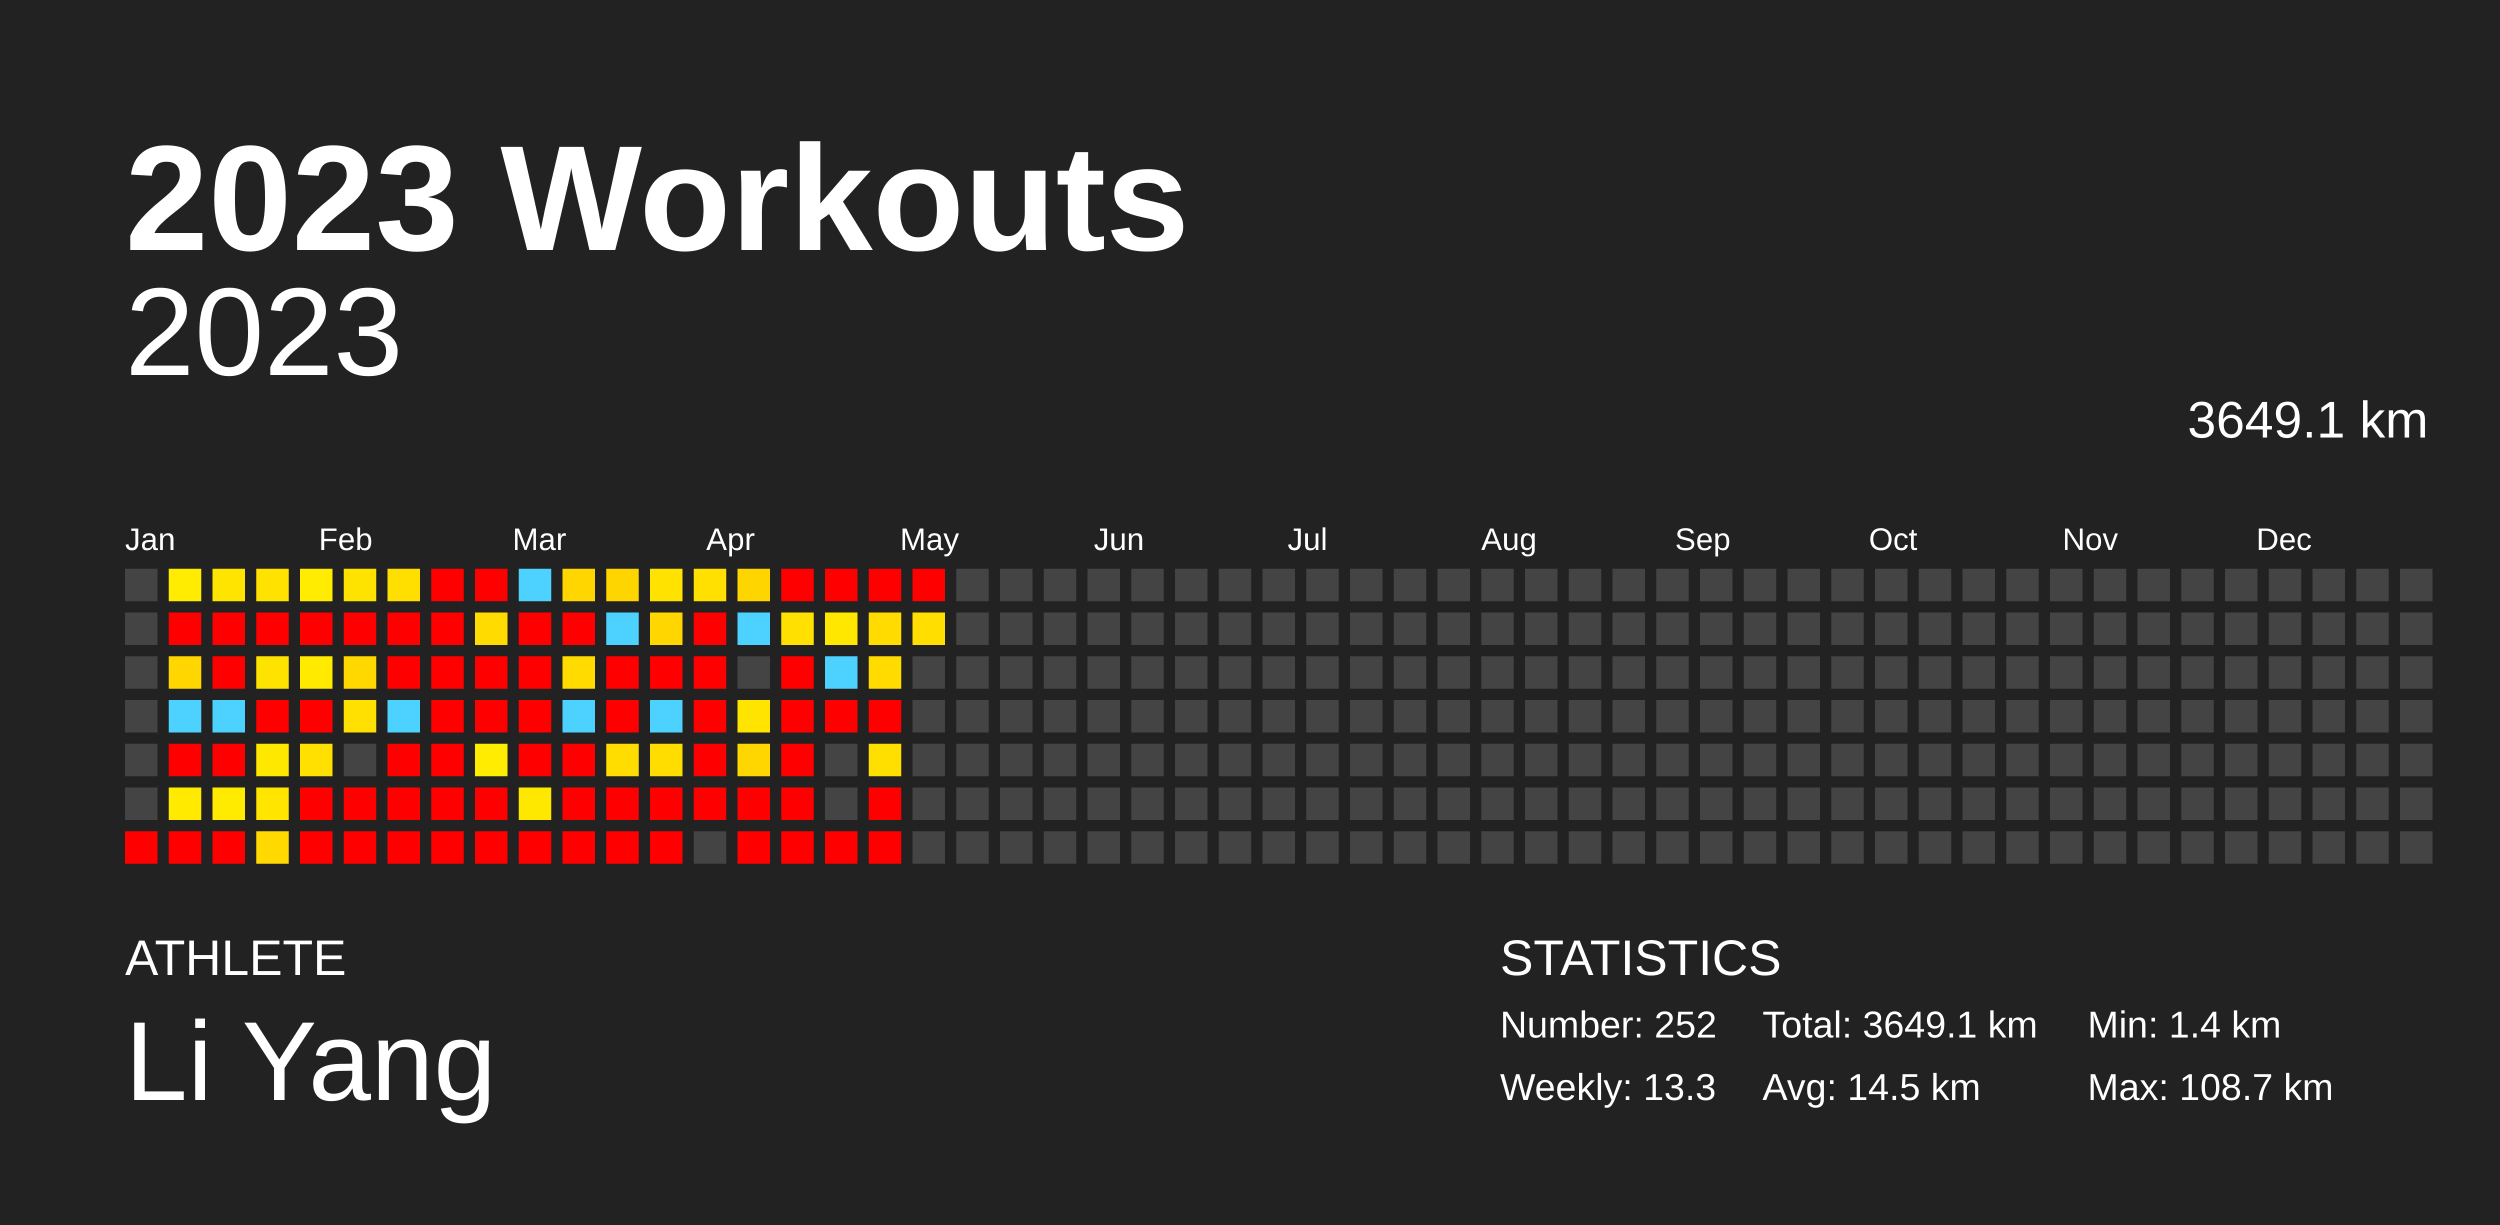
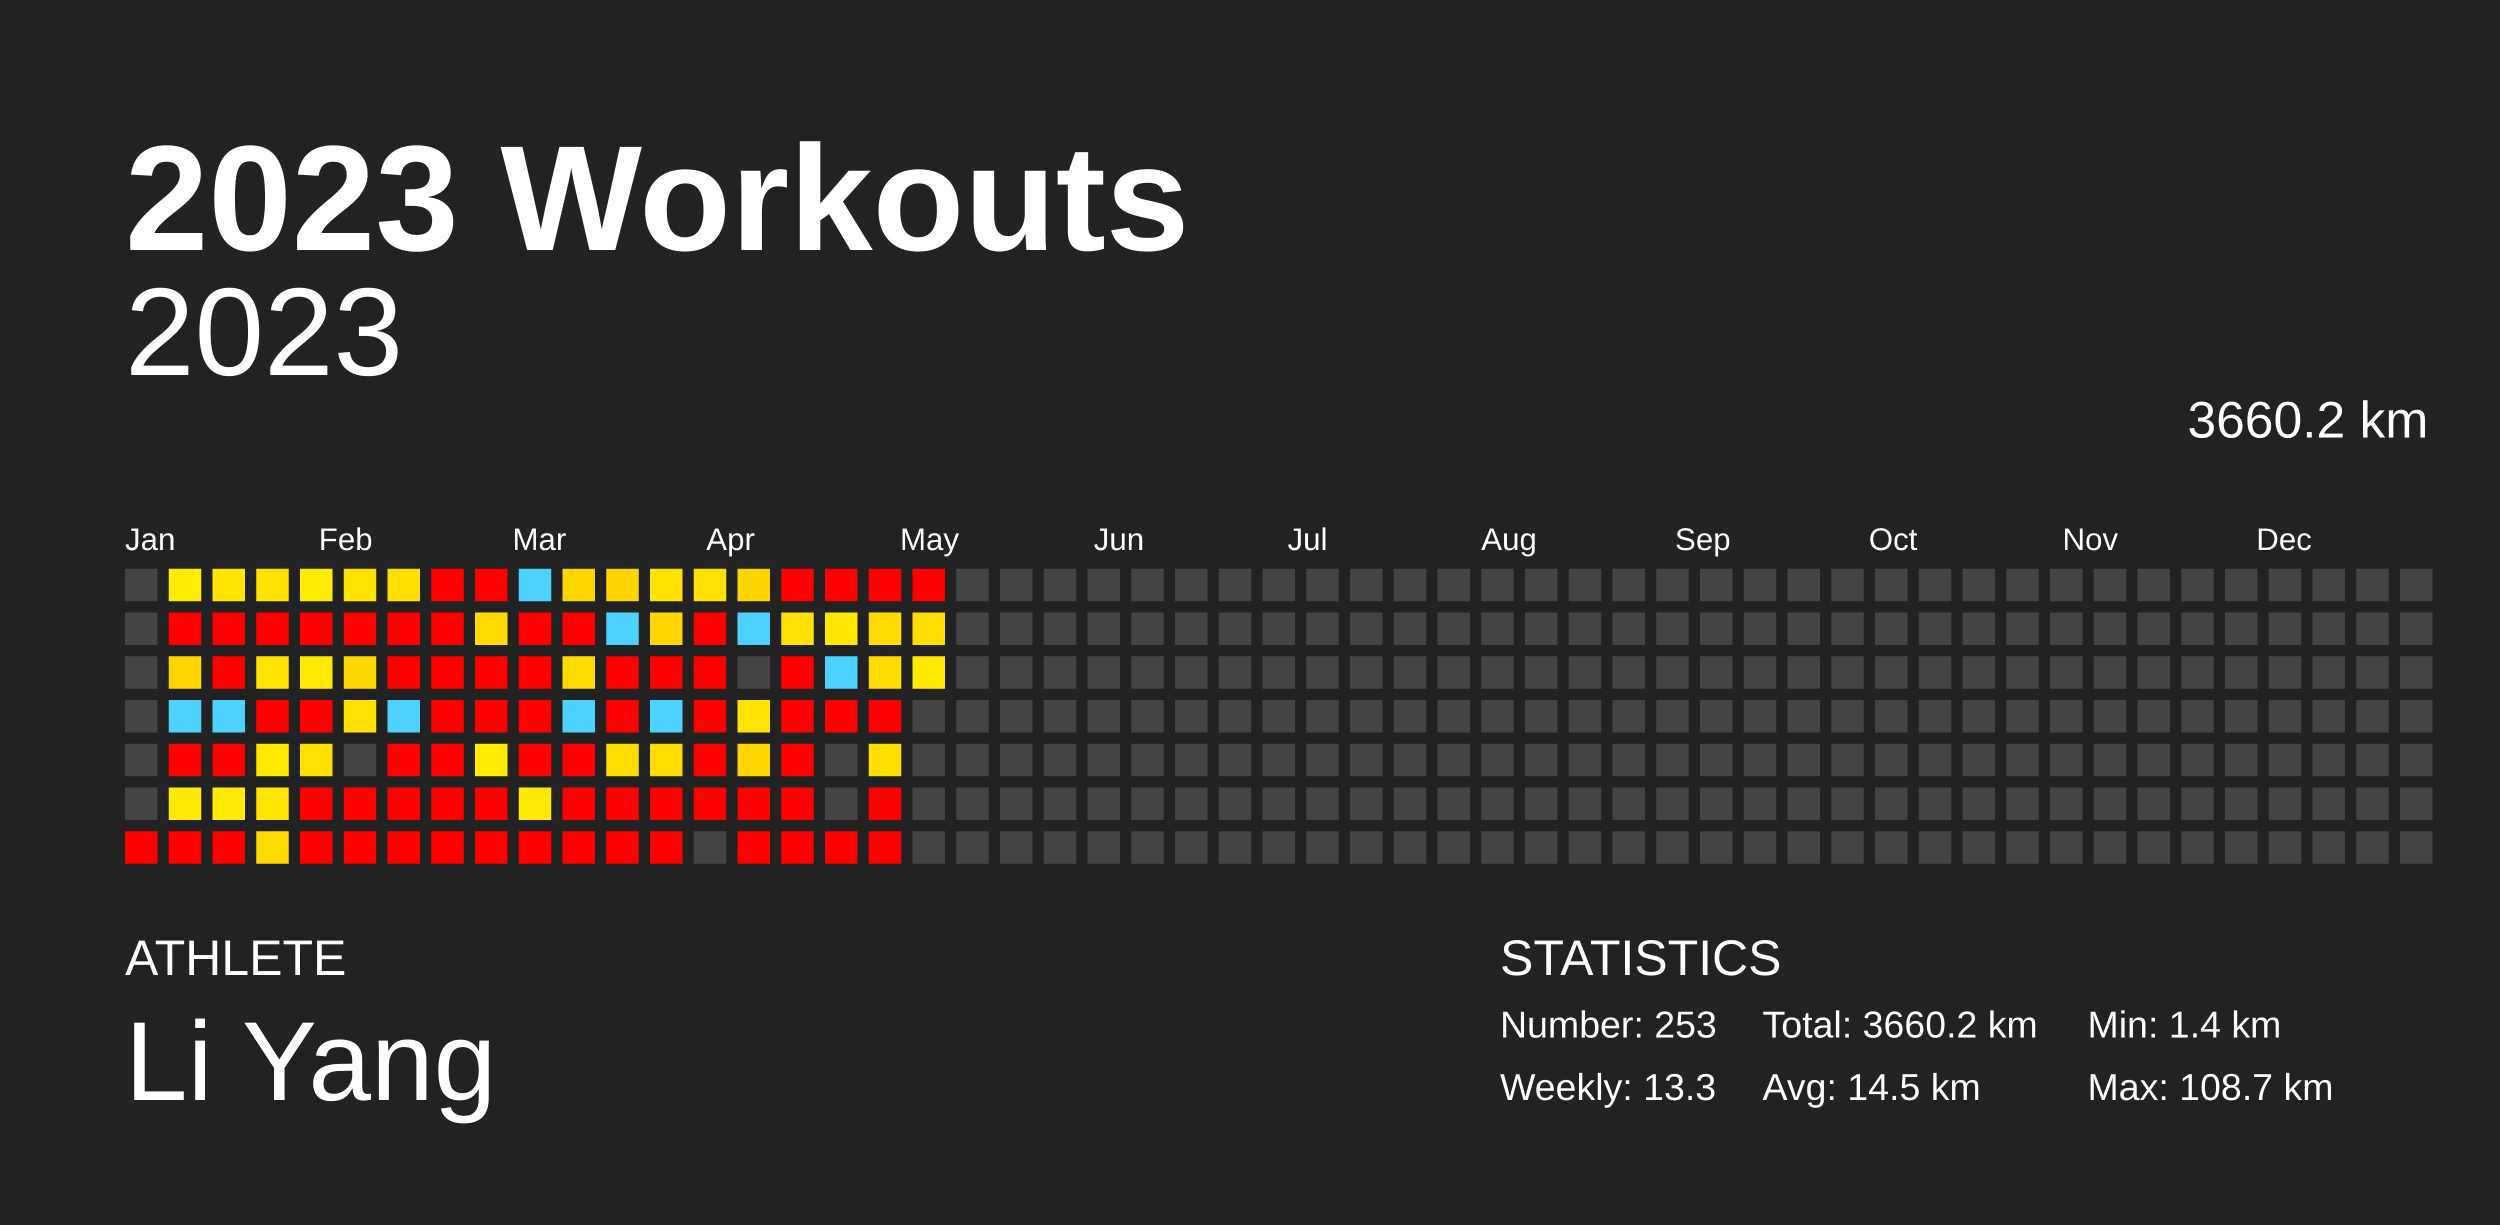
<svg xmlns="http://www.w3.org/2000/svg" baseProfile="full" height="98mm" version="1.1" viewBox="0,0,200,98" width="200mm">
  <defs />
  <rect fill="#222222" height="98" width="200" x="0" y="0" />
  <text fill="#FFFFFF" style="font-size:12px; font-family:Arial; font-weight:bold;" x="10" y="20">2023 Workouts</text>
  <text fill="#FFFFFF" style="font-size:4px; font-family:Arial" x="10" y="78">ATHLETE</text>
  <text fill="#FFFFFF" style="font-size:9px; font-family:Arial" x="10" y="88">Li Yang</text>
  <text fill="#FFFFFF" style="font-size:4px; font-family:Arial" x="120" y="78">STATISTICS</text>
-   <text fill="#FFFFFF" style="font-size:3px; font-family:Arial" x="120" y="83">Number: 252</text>
+   <text fill="#FFFFFF" style="font-size:3px; font-family:Arial" x="120" y="83">Number: 253</text>
  <text fill="#FFFFFF" style="font-size:3px; font-family:Arial" x="120" y="88">Weekly: 13.3</text>
-   <text fill="#FFFFFF" style="font-size:3px; font-family:Arial" x="141" y="83">Total: 3649.1 km</text>
+   <text fill="#FFFFFF" style="font-size:3px; font-family:Arial" x="141" y="83">Total: 3660.2 km</text>
  <text fill="#FFFFFF" style="font-size:3px; font-family:Arial" x="141" y="88">Avg: 14.5 km</text>
  <text fill="#FFFFFF" style="font-size:3px; font-family:Arial" x="167" y="83">Min: 1.4 km</text>
  <text fill="#FFFFFF" style="font-size:3px; font-family:Arial" x="167" y="88">Max: 108.7 km</text>
  <text alignment-baseline="hanging" fill="#FFFFFF" style="font-size:10.0px; font-family:Arial;" x="10" y="30">2023</text>
-   <text alignment-baseline="hanging" fill="#FFFFFF" style="font-size:4.125px; font-family:Arial;" x="175" y="35">3649.1 km</text>
+   <text alignment-baseline="hanging" fill="#FFFFFF" style="font-size:4.125px; font-family:Arial;" x="175" y="35">3660.2 km</text>
  <text fill="#FFFFFF" style="font-size:2.5px; font-family:Arial" x="10.0" y="44">Jan</text>
  <text fill="#FFFFFF" style="font-size:2.5px; font-family:Arial" x="25.5" y="44">Feb</text>
  <text fill="#FFFFFF" style="font-size:2.5px; font-family:Arial" x="41.0" y="44">Mar</text>
  <text fill="#FFFFFF" style="font-size:2.5px; font-family:Arial" x="56.5" y="44">Apr</text>
  <text fill="#FFFFFF" style="font-size:2.5px; font-family:Arial" x="72.0" y="44">May</text>
  <text fill="#FFFFFF" style="font-size:2.5px; font-family:Arial" x="87.5" y="44">Jun</text>
  <text fill="#FFFFFF" style="font-size:2.5px; font-family:Arial" x="103.0" y="44">Jul</text>
  <text fill="#FFFFFF" style="font-size:2.5px; font-family:Arial" x="118.5" y="44">Aug</text>
  <text fill="#FFFFFF" style="font-size:2.5px; font-family:Arial" x="134.0" y="44">Sep</text>
  <text fill="#FFFFFF" style="font-size:2.5px; font-family:Arial" x="149.5" y="44">Oct</text>
  <text fill="#FFFFFF" style="font-size:2.5px; font-family:Arial" x="165.0" y="44">Nov</text>
  <text fill="#FFFFFF" style="font-size:2.5px; font-family:Arial" x="180.5" y="44">Dec</text>
  <rect fill="#444444" height="2.6" width="2.6" x="10.0" y="45.5" />
  <rect fill="#444444" height="2.6" width="2.6" x="10.0" y="49.0" />
  <rect fill="#444444" height="2.6" width="2.6" x="10.0" y="52.5" />
  <rect fill="#444444" height="2.6" width="2.6" x="10.0" y="56.0" />
  <rect fill="#444444" height="2.6" width="2.6" x="10.0" y="59.5" />
  <rect fill="#444444" height="2.6" width="2.6" x="10.0" y="63.0" />
  <rect fill="red" height="2.6" width="2.6" x="10.0" y="66.5" />
  <rect fill="#ffec00" height="2.6" width="2.6" x="13.5" y="45.5" />
  <rect fill="red" height="2.6" width="2.6" x="13.5" y="49.0" />
  <rect fill="#ffd600" height="2.6" width="2.6" x="13.5" y="52.5" />
  <rect fill="#4dd2ff" height="2.6" width="2.6" x="13.5" y="56.0" />
  <rect fill="red" height="2.6" width="2.6" x="13.5" y="59.5" />
  <rect fill="#ffea00" height="2.6" width="2.6" x="13.5" y="63.0" />
  <rect fill="red" height="2.6" width="2.6" x="13.5" y="66.5" />
  <rect fill="#ffe400" height="2.6" width="2.6" x="17.0" y="45.5" />
  <rect fill="red" height="2.6" width="2.6" x="17.0" y="49.0" />
  <rect fill="red" height="2.6" width="2.6" x="17.0" y="52.5" />
  <rect fill="#4dd2ff" height="2.6" width="2.6" x="17.0" y="56.0" />
  <rect fill="red" height="2.6" width="2.6" x="17.0" y="59.5" />
  <rect fill="#ffeb00" height="2.6" width="2.6" x="17.0" y="63.0" />
  <rect fill="red" height="2.6" width="2.6" x="17.0" y="66.5" />
  <rect fill="#ffe200" height="2.6" width="2.6" x="20.5" y="45.5" />
  <rect fill="red" height="2.6" width="2.6" x="20.5" y="49.0" />
  <rect fill="#ffe300" height="2.6" width="2.6" x="20.5" y="52.5" />
  <rect fill="red" height="2.6" width="2.6" x="20.5" y="56.0" />
  <rect fill="#ffe800" height="2.6" width="2.6" x="20.5" y="59.5" />
  <rect fill="#ffe500" height="2.6" width="2.6" x="20.5" y="63.0" />
  <rect fill="#ffd900" height="2.6" width="2.6" x="20.5" y="66.5" />
  <rect fill="#ffec00" height="2.6" width="2.6" x="24.0" y="45.5" />
  <rect fill="red" height="2.6" width="2.6" x="24.0" y="49.0" />
  <rect fill="#ffea00" height="2.6" width="2.6" x="24.0" y="52.5" />
  <rect fill="red" height="2.6" width="2.6" x="24.0" y="56.0" />
  <rect fill="#ffe000" height="2.6" width="2.6" x="24.0" y="59.5" />
  <rect fill="red" height="2.6" width="2.6" x="24.0" y="63.0" />
  <rect fill="red" height="2.6" width="2.6" x="24.0" y="66.5" />
  <rect fill="#ffe300" height="2.6" width="2.6" x="27.5" y="45.5" />
  <rect fill="red" height="2.6" width="2.6" x="27.5" y="49.0" />
  <rect fill="#ffd800" height="2.6" width="2.6" x="27.5" y="52.5" />
  <rect fill="#ffe000" height="2.6" width="2.6" x="27.5" y="56.0" />
  <rect fill="#444444" height="2.6" width="2.6" x="27.5" y="59.5" />
  <rect fill="red" height="2.6" width="2.6" x="27.5" y="63.0" />
  <rect fill="red" height="2.6" width="2.6" x="27.5" y="66.5" />
  <rect fill="#ffdf00" height="2.6" width="2.6" x="31.0" y="45.5" />
  <rect fill="red" height="2.6" width="2.6" x="31.0" y="49.0" />
  <rect fill="red" height="2.6" width="2.6" x="31.0" y="52.5" />
  <rect fill="#4dd2ff" height="2.6" width="2.6" x="31.0" y="56.0" />
  <rect fill="red" height="2.6" width="2.6" x="31.0" y="59.5" />
  <rect fill="red" height="2.6" width="2.6" x="31.0" y="63.0" />
  <rect fill="red" height="2.6" width="2.6" x="31.0" y="66.5" />
  <rect fill="red" height="2.6" width="2.6" x="34.5" y="45.5" />
  <rect fill="red" height="2.6" width="2.6" x="34.5" y="49.0" />
  <rect fill="red" height="2.6" width="2.6" x="34.5" y="52.5" />
  <rect fill="red" height="2.6" width="2.6" x="34.5" y="56.0" />
  <rect fill="red" height="2.6" width="2.6" x="34.5" y="59.5" />
  <rect fill="red" height="2.6" width="2.6" x="34.5" y="63.0" />
  <rect fill="red" height="2.6" width="2.6" x="34.5" y="66.5" />
  <rect fill="red" height="2.6" width="2.6" x="38.0" y="45.5" />
  <rect fill="#ffdb00" height="2.6" width="2.6" x="38.0" y="49.0" />
  <rect fill="red" height="2.6" width="2.6" x="38.0" y="52.5" />
  <rect fill="red" height="2.6" width="2.6" x="38.0" y="56.0" />
  <rect fill="#ffec00" height="2.6" width="2.6" x="38.0" y="59.5" />
  <rect fill="red" height="2.6" width="2.6" x="38.0" y="63.0" />
  <rect fill="red" height="2.6" width="2.6" x="38.0" y="66.5" />
  <rect fill="#4dd2ff" height="2.6" width="2.6" x="41.5" y="45.5" />
  <rect fill="red" height="2.6" width="2.6" x="41.5" y="49.0" />
  <rect fill="red" height="2.6" width="2.6" x="41.5" y="52.5" />
  <rect fill="red" height="2.6" width="2.6" x="41.5" y="56.0" />
  <rect fill="red" height="2.6" width="2.6" x="41.5" y="59.5" />
  <rect fill="#ffe800" height="2.6" width="2.6" x="41.5" y="63.0" />
  <rect fill="red" height="2.6" width="2.6" x="41.5" y="66.5" />
  <rect fill="#ffd600" height="2.6" width="2.6" x="45.0" y="45.5" />
  <rect fill="red" height="2.6" width="2.6" x="45.0" y="49.0" />
  <rect fill="#ffdb00" height="2.6" width="2.6" x="45.0" y="52.5" />
  <rect fill="#4dd2ff" height="2.6" width="2.6" x="45.0" y="56.0" />
  <rect fill="red" height="2.6" width="2.6" x="45.0" y="59.5" />
  <rect fill="red" height="2.6" width="2.6" x="45.0" y="63.0" />
  <rect fill="red" height="2.6" width="2.6" x="45.0" y="66.5" />
  <rect fill="#ffd500" height="2.6" width="2.6" x="48.5" y="45.5" />
  <rect fill="#4dd2ff" height="2.6" width="2.6" x="48.5" y="49.0" />
  <rect fill="red" height="2.6" width="2.6" x="48.5" y="52.5" />
  <rect fill="red" height="2.6" width="2.6" x="48.5" y="56.0" />
  <rect fill="#ffdd00" height="2.6" width="2.6" x="48.5" y="59.5" />
  <rect fill="red" height="2.6" width="2.6" x="48.5" y="63.0" />
  <rect fill="red" height="2.6" width="2.6" x="48.5" y="66.5" />
  <rect fill="#ffe200" height="2.6" width="2.6" x="52.0" y="45.5" />
  <rect fill="#ffd600" height="2.6" width="2.6" x="52.0" y="49.0" />
  <rect fill="red" height="2.6" width="2.6" x="52.0" y="52.5" />
  <rect fill="#4dd2ff" height="2.6" width="2.6" x="52.0" y="56.0" />
  <rect fill="#ffdd00" height="2.6" width="2.6" x="52.0" y="59.5" />
  <rect fill="red" height="2.6" width="2.6" x="52.0" y="63.0" />
  <rect fill="red" height="2.6" width="2.6" x="52.0" y="66.5" />
  <rect fill="#ffe000" height="2.6" width="2.6" x="55.5" y="45.5" />
  <rect fill="red" height="2.6" width="2.6" x="55.5" y="49.0" />
  <rect fill="red" height="2.6" width="2.6" x="55.5" y="52.5" />
  <rect fill="red" height="2.6" width="2.6" x="55.5" y="56.0" />
  <rect fill="red" height="2.6" width="2.6" x="55.5" y="59.5" />
  <rect fill="red" height="2.6" width="2.6" x="55.5" y="63.0" />
  <rect fill="#444444" height="2.6" width="2.6" x="55.5" y="66.5" />
  <rect fill="#ffd500" height="2.6" width="2.6" x="59.0" y="45.5" />
  <rect fill="#4dd2ff" height="2.6" width="2.6" x="59.0" y="49.0" />
  <rect fill="#444444" height="2.6" width="2.6" x="59.0" y="52.5" />
  <rect fill="#ffe400" height="2.6" width="2.6" x="59.0" y="56.0" />
  <rect fill="#ffd600" height="2.6" width="2.6" x="59.0" y="59.5" />
  <rect fill="red" height="2.6" width="2.6" x="59.0" y="63.0" />
  <rect fill="red" height="2.6" width="2.6" x="59.0" y="66.5" />
  <rect fill="red" height="2.6" width="2.6" x="62.5" y="45.5" />
  <rect fill="#ffe000" height="2.6" width="2.6" x="62.5" y="49.0" />
  <rect fill="red" height="2.6" width="2.6" x="62.5" y="52.5" />
  <rect fill="red" height="2.6" width="2.6" x="62.5" y="56.0" />
  <rect fill="red" height="2.6" width="2.6" x="62.5" y="59.5" />
  <rect fill="red" height="2.6" width="2.6" x="62.5" y="63.0" />
  <rect fill="red" height="2.6" width="2.6" x="62.5" y="66.5" />
  <rect fill="red" height="2.6" width="2.6" x="66.0" y="45.5" />
  <rect fill="#ffe700" height="2.6" width="2.6" x="66.0" y="49.0" />
  <rect fill="#4dd2ff" height="2.6" width="2.6" x="66.0" y="52.5" />
  <rect fill="red" height="2.6" width="2.6" x="66.0" y="56.0" />
  <rect fill="#444444" height="2.6" width="2.6" x="66.0" y="59.5" />
  <rect fill="#444444" height="2.6" width="2.6" x="66.0" y="63.0" />
  <rect fill="red" height="2.6" width="2.6" x="66.0" y="66.5" />
  <rect fill="red" height="2.6" width="2.6" x="69.5" y="45.5" />
  <rect fill="#ffdb00" height="2.6" width="2.6" x="69.5" y="49.0" />
  <rect fill="#ffdb00" height="2.6" width="2.6" x="69.5" y="52.5" />
  <rect fill="red" height="2.6" width="2.6" x="69.5" y="56.0" />
  <rect fill="#ffdf00" height="2.6" width="2.6" x="69.5" y="59.5" />
  <rect fill="red" height="2.6" width="2.6" x="69.5" y="63.0" />
  <rect fill="red" height="2.6" width="2.6" x="69.5" y="66.5" />
  <rect fill="red" height="2.6" width="2.6" x="73.0" y="45.5" />
  <rect fill="#ffde00" height="2.6" width="2.6" x="73.0" y="49.0" />
-   <rect fill="#444444" height="2.6" width="2.6" x="73.0" y="52.5" />
+   <rect fill="#ffea00" height="2.6" width="2.6" x="73.0" y="52.5" />
  <rect fill="#444444" height="2.6" width="2.6" x="73.0" y="56.0" />
  <rect fill="#444444" height="2.6" width="2.6" x="73.0" y="59.5" />
  <rect fill="#444444" height="2.6" width="2.6" x="73.0" y="63.0" />
  <rect fill="#444444" height="2.6" width="2.6" x="73.0" y="66.5" />
  <rect fill="#444444" height="2.6" width="2.6" x="76.5" y="45.5" />
  <rect fill="#444444" height="2.6" width="2.6" x="76.5" y="49.0" />
  <rect fill="#444444" height="2.6" width="2.6" x="76.5" y="52.5" />
  <rect fill="#444444" height="2.6" width="2.6" x="76.5" y="56.0" />
  <rect fill="#444444" height="2.6" width="2.6" x="76.5" y="59.5" />
  <rect fill="#444444" height="2.6" width="2.6" x="76.5" y="63.0" />
  <rect fill="#444444" height="2.6" width="2.6" x="76.5" y="66.5" />
  <rect fill="#444444" height="2.6" width="2.6" x="80.0" y="45.5" />
  <rect fill="#444444" height="2.6" width="2.6" x="80.0" y="49.0" />
  <rect fill="#444444" height="2.6" width="2.6" x="80.0" y="52.5" />
  <rect fill="#444444" height="2.6" width="2.6" x="80.0" y="56.0" />
  <rect fill="#444444" height="2.6" width="2.6" x="80.0" y="59.5" />
  <rect fill="#444444" height="2.6" width="2.6" x="80.0" y="63.0" />
  <rect fill="#444444" height="2.6" width="2.6" x="80.0" y="66.5" />
  <rect fill="#444444" height="2.6" width="2.6" x="83.5" y="45.5" />
  <rect fill="#444444" height="2.6" width="2.6" x="83.5" y="49.0" />
  <rect fill="#444444" height="2.6" width="2.6" x="83.5" y="52.5" />
  <rect fill="#444444" height="2.6" width="2.6" x="83.5" y="56.0" />
  <rect fill="#444444" height="2.6" width="2.6" x="83.5" y="59.5" />
  <rect fill="#444444" height="2.6" width="2.6" x="83.5" y="63.0" />
  <rect fill="#444444" height="2.6" width="2.6" x="83.5" y="66.5" />
  <rect fill="#444444" height="2.6" width="2.6" x="87.0" y="45.5" />
  <rect fill="#444444" height="2.6" width="2.6" x="87.0" y="49.0" />
  <rect fill="#444444" height="2.6" width="2.6" x="87.0" y="52.5" />
  <rect fill="#444444" height="2.6" width="2.6" x="87.0" y="56.0" />
  <rect fill="#444444" height="2.6" width="2.6" x="87.0" y="59.5" />
  <rect fill="#444444" height="2.6" width="2.6" x="87.0" y="63.0" />
  <rect fill="#444444" height="2.6" width="2.6" x="87.0" y="66.5" />
  <rect fill="#444444" height="2.6" width="2.6" x="90.5" y="45.5" />
  <rect fill="#444444" height="2.6" width="2.6" x="90.5" y="49.0" />
  <rect fill="#444444" height="2.6" width="2.6" x="90.5" y="52.5" />
  <rect fill="#444444" height="2.6" width="2.6" x="90.5" y="56.0" />
  <rect fill="#444444" height="2.6" width="2.6" x="90.5" y="59.5" />
  <rect fill="#444444" height="2.6" width="2.6" x="90.5" y="63.0" />
  <rect fill="#444444" height="2.6" width="2.6" x="90.5" y="66.5" />
  <rect fill="#444444" height="2.6" width="2.6" x="94.0" y="45.5" />
  <rect fill="#444444" height="2.6" width="2.6" x="94.0" y="49.0" />
  <rect fill="#444444" height="2.6" width="2.6" x="94.0" y="52.5" />
  <rect fill="#444444" height="2.6" width="2.6" x="94.0" y="56.0" />
  <rect fill="#444444" height="2.6" width="2.6" x="94.0" y="59.5" />
  <rect fill="#444444" height="2.6" width="2.6" x="94.0" y="63.0" />
  <rect fill="#444444" height="2.6" width="2.6" x="94.0" y="66.5" />
  <rect fill="#444444" height="2.6" width="2.6" x="97.5" y="45.5" />
  <rect fill="#444444" height="2.6" width="2.6" x="97.5" y="49.0" />
  <rect fill="#444444" height="2.6" width="2.6" x="97.5" y="52.5" />
  <rect fill="#444444" height="2.6" width="2.6" x="97.5" y="56.0" />
  <rect fill="#444444" height="2.6" width="2.6" x="97.5" y="59.5" />
  <rect fill="#444444" height="2.6" width="2.6" x="97.5" y="63.0" />
  <rect fill="#444444" height="2.6" width="2.6" x="97.5" y="66.5" />
  <rect fill="#444444" height="2.6" width="2.6" x="101.0" y="45.5" />
  <rect fill="#444444" height="2.6" width="2.6" x="101.0" y="49.0" />
  <rect fill="#444444" height="2.6" width="2.6" x="101.0" y="52.5" />
  <rect fill="#444444" height="2.6" width="2.6" x="101.0" y="56.0" />
  <rect fill="#444444" height="2.6" width="2.6" x="101.0" y="59.5" />
  <rect fill="#444444" height="2.6" width="2.6" x="101.0" y="63.0" />
  <rect fill="#444444" height="2.6" width="2.6" x="101.0" y="66.5" />
  <rect fill="#444444" height="2.6" width="2.6" x="104.5" y="45.5" />
  <rect fill="#444444" height="2.6" width="2.6" x="104.5" y="49.0" />
  <rect fill="#444444" height="2.6" width="2.6" x="104.5" y="52.5" />
  <rect fill="#444444" height="2.6" width="2.6" x="104.5" y="56.0" />
  <rect fill="#444444" height="2.6" width="2.6" x="104.5" y="59.5" />
  <rect fill="#444444" height="2.6" width="2.6" x="104.5" y="63.0" />
  <rect fill="#444444" height="2.6" width="2.6" x="104.5" y="66.5" />
  <rect fill="#444444" height="2.6" width="2.6" x="108.0" y="45.5" />
  <rect fill="#444444" height="2.6" width="2.6" x="108.0" y="49.0" />
  <rect fill="#444444" height="2.6" width="2.6" x="108.0" y="52.5" />
  <rect fill="#444444" height="2.6" width="2.6" x="108.0" y="56.0" />
  <rect fill="#444444" height="2.6" width="2.6" x="108.0" y="59.5" />
  <rect fill="#444444" height="2.6" width="2.6" x="108.0" y="63.0" />
  <rect fill="#444444" height="2.6" width="2.6" x="108.0" y="66.5" />
  <rect fill="#444444" height="2.6" width="2.6" x="111.5" y="45.5" />
  <rect fill="#444444" height="2.6" width="2.6" x="111.5" y="49.0" />
  <rect fill="#444444" height="2.6" width="2.6" x="111.5" y="52.5" />
  <rect fill="#444444" height="2.6" width="2.6" x="111.5" y="56.0" />
  <rect fill="#444444" height="2.6" width="2.6" x="111.5" y="59.5" />
  <rect fill="#444444" height="2.6" width="2.6" x="111.5" y="63.0" />
  <rect fill="#444444" height="2.6" width="2.6" x="111.5" y="66.5" />
  <rect fill="#444444" height="2.6" width="2.6" x="115.0" y="45.5" />
  <rect fill="#444444" height="2.6" width="2.6" x="115.0" y="49.0" />
  <rect fill="#444444" height="2.6" width="2.6" x="115.0" y="52.5" />
  <rect fill="#444444" height="2.6" width="2.6" x="115.0" y="56.0" />
  <rect fill="#444444" height="2.6" width="2.6" x="115.0" y="59.5" />
  <rect fill="#444444" height="2.6" width="2.6" x="115.0" y="63.0" />
  <rect fill="#444444" height="2.6" width="2.6" x="115.0" y="66.5" />
  <rect fill="#444444" height="2.6" width="2.6" x="118.5" y="45.5" />
  <rect fill="#444444" height="2.6" width="2.6" x="118.5" y="49.0" />
  <rect fill="#444444" height="2.6" width="2.6" x="118.5" y="52.5" />
  <rect fill="#444444" height="2.6" width="2.6" x="118.5" y="56.0" />
  <rect fill="#444444" height="2.6" width="2.6" x="118.5" y="59.5" />
  <rect fill="#444444" height="2.6" width="2.6" x="118.5" y="63.0" />
  <rect fill="#444444" height="2.6" width="2.6" x="118.5" y="66.5" />
  <rect fill="#444444" height="2.6" width="2.6" x="122.0" y="45.5" />
  <rect fill="#444444" height="2.6" width="2.6" x="122.0" y="49.0" />
  <rect fill="#444444" height="2.6" width="2.6" x="122.0" y="52.5" />
  <rect fill="#444444" height="2.6" width="2.6" x="122.0" y="56.0" />
  <rect fill="#444444" height="2.6" width="2.6" x="122.0" y="59.5" />
  <rect fill="#444444" height="2.6" width="2.6" x="122.0" y="63.0" />
  <rect fill="#444444" height="2.6" width="2.6" x="122.0" y="66.5" />
  <rect fill="#444444" height="2.6" width="2.6" x="125.5" y="45.5" />
  <rect fill="#444444" height="2.6" width="2.6" x="125.5" y="49.0" />
  <rect fill="#444444" height="2.6" width="2.6" x="125.5" y="52.5" />
  <rect fill="#444444" height="2.6" width="2.6" x="125.5" y="56.0" />
  <rect fill="#444444" height="2.6" width="2.6" x="125.5" y="59.5" />
  <rect fill="#444444" height="2.6" width="2.6" x="125.5" y="63.0" />
  <rect fill="#444444" height="2.6" width="2.6" x="125.5" y="66.5" />
  <rect fill="#444444" height="2.6" width="2.6" x="129.0" y="45.5" />
  <rect fill="#444444" height="2.6" width="2.6" x="129.0" y="49.0" />
  <rect fill="#444444" height="2.6" width="2.6" x="129.0" y="52.5" />
  <rect fill="#444444" height="2.6" width="2.6" x="129.0" y="56.0" />
  <rect fill="#444444" height="2.6" width="2.6" x="129.0" y="59.5" />
  <rect fill="#444444" height="2.6" width="2.6" x="129.0" y="63.0" />
  <rect fill="#444444" height="2.6" width="2.6" x="129.0" y="66.5" />
  <rect fill="#444444" height="2.6" width="2.6" x="132.5" y="45.5" />
  <rect fill="#444444" height="2.6" width="2.6" x="132.5" y="49.0" />
  <rect fill="#444444" height="2.6" width="2.6" x="132.5" y="52.5" />
  <rect fill="#444444" height="2.6" width="2.6" x="132.5" y="56.0" />
  <rect fill="#444444" height="2.6" width="2.6" x="132.5" y="59.5" />
  <rect fill="#444444" height="2.6" width="2.6" x="132.5" y="63.0" />
  <rect fill="#444444" height="2.6" width="2.6" x="132.5" y="66.5" />
  <rect fill="#444444" height="2.6" width="2.6" x="136.0" y="45.5" />
  <rect fill="#444444" height="2.6" width="2.6" x="136.0" y="49.0" />
  <rect fill="#444444" height="2.6" width="2.6" x="136.0" y="52.5" />
  <rect fill="#444444" height="2.6" width="2.6" x="136.0" y="56.0" />
  <rect fill="#444444" height="2.6" width="2.6" x="136.0" y="59.5" />
  <rect fill="#444444" height="2.6" width="2.6" x="136.0" y="63.0" />
  <rect fill="#444444" height="2.6" width="2.6" x="136.0" y="66.5" />
  <rect fill="#444444" height="2.6" width="2.6" x="139.5" y="45.5" />
  <rect fill="#444444" height="2.6" width="2.6" x="139.5" y="49.0" />
  <rect fill="#444444" height="2.6" width="2.6" x="139.5" y="52.5" />
  <rect fill="#444444" height="2.6" width="2.6" x="139.5" y="56.0" />
  <rect fill="#444444" height="2.6" width="2.6" x="139.5" y="59.5" />
  <rect fill="#444444" height="2.6" width="2.6" x="139.5" y="63.0" />
  <rect fill="#444444" height="2.6" width="2.6" x="139.5" y="66.5" />
  <rect fill="#444444" height="2.6" width="2.6" x="143.0" y="45.5" />
  <rect fill="#444444" height="2.6" width="2.6" x="143.0" y="49.0" />
  <rect fill="#444444" height="2.6" width="2.6" x="143.0" y="52.5" />
  <rect fill="#444444" height="2.6" width="2.6" x="143.0" y="56.0" />
  <rect fill="#444444" height="2.6" width="2.6" x="143.0" y="59.5" />
  <rect fill="#444444" height="2.6" width="2.6" x="143.0" y="63.0" />
  <rect fill="#444444" height="2.6" width="2.6" x="143.0" y="66.5" />
  <rect fill="#444444" height="2.6" width="2.6" x="146.5" y="45.5" />
  <rect fill="#444444" height="2.6" width="2.6" x="146.5" y="49.0" />
  <rect fill="#444444" height="2.6" width="2.6" x="146.5" y="52.5" />
  <rect fill="#444444" height="2.6" width="2.6" x="146.5" y="56.0" />
  <rect fill="#444444" height="2.6" width="2.6" x="146.5" y="59.5" />
  <rect fill="#444444" height="2.6" width="2.6" x="146.5" y="63.0" />
  <rect fill="#444444" height="2.6" width="2.6" x="146.5" y="66.5" />
  <rect fill="#444444" height="2.6" width="2.6" x="150.0" y="45.5" />
  <rect fill="#444444" height="2.6" width="2.6" x="150.0" y="49.0" />
  <rect fill="#444444" height="2.6" width="2.6" x="150.0" y="52.5" />
  <rect fill="#444444" height="2.6" width="2.6" x="150.0" y="56.0" />
  <rect fill="#444444" height="2.6" width="2.6" x="150.0" y="59.5" />
  <rect fill="#444444" height="2.6" width="2.6" x="150.0" y="63.0" />
  <rect fill="#444444" height="2.6" width="2.6" x="150.0" y="66.5" />
  <rect fill="#444444" height="2.6" width="2.6" x="153.5" y="45.5" />
  <rect fill="#444444" height="2.6" width="2.6" x="153.5" y="49.0" />
  <rect fill="#444444" height="2.6" width="2.6" x="153.5" y="52.5" />
  <rect fill="#444444" height="2.6" width="2.6" x="153.5" y="56.0" />
  <rect fill="#444444" height="2.6" width="2.6" x="153.5" y="59.5" />
  <rect fill="#444444" height="2.6" width="2.6" x="153.5" y="63.0" />
  <rect fill="#444444" height="2.6" width="2.6" x="153.5" y="66.5" />
  <rect fill="#444444" height="2.6" width="2.6" x="157.0" y="45.5" />
  <rect fill="#444444" height="2.6" width="2.6" x="157.0" y="49.0" />
  <rect fill="#444444" height="2.6" width="2.6" x="157.0" y="52.5" />
  <rect fill="#444444" height="2.6" width="2.6" x="157.0" y="56.0" />
  <rect fill="#444444" height="2.6" width="2.6" x="157.0" y="59.5" />
  <rect fill="#444444" height="2.6" width="2.6" x="157.0" y="63.0" />
  <rect fill="#444444" height="2.6" width="2.6" x="157.0" y="66.5" />
  <rect fill="#444444" height="2.6" width="2.6" x="160.5" y="45.5" />
  <rect fill="#444444" height="2.6" width="2.6" x="160.5" y="49.0" />
  <rect fill="#444444" height="2.6" width="2.6" x="160.5" y="52.5" />
  <rect fill="#444444" height="2.6" width="2.6" x="160.5" y="56.0" />
  <rect fill="#444444" height="2.6" width="2.6" x="160.5" y="59.5" />
  <rect fill="#444444" height="2.6" width="2.6" x="160.5" y="63.0" />
  <rect fill="#444444" height="2.6" width="2.6" x="160.5" y="66.5" />
  <rect fill="#444444" height="2.6" width="2.6" x="164.0" y="45.5" />
  <rect fill="#444444" height="2.6" width="2.6" x="164.0" y="49.0" />
  <rect fill="#444444" height="2.6" width="2.6" x="164.0" y="52.5" />
  <rect fill="#444444" height="2.6" width="2.6" x="164.0" y="56.0" />
  <rect fill="#444444" height="2.6" width="2.6" x="164.0" y="59.5" />
  <rect fill="#444444" height="2.6" width="2.6" x="164.0" y="63.0" />
  <rect fill="#444444" height="2.6" width="2.6" x="164.0" y="66.5" />
  <rect fill="#444444" height="2.6" width="2.6" x="167.5" y="45.5" />
  <rect fill="#444444" height="2.6" width="2.6" x="167.5" y="49.0" />
  <rect fill="#444444" height="2.6" width="2.6" x="167.5" y="52.5" />
  <rect fill="#444444" height="2.6" width="2.6" x="167.5" y="56.0" />
  <rect fill="#444444" height="2.6" width="2.6" x="167.5" y="59.5" />
  <rect fill="#444444" height="2.6" width="2.6" x="167.5" y="63.0" />
  <rect fill="#444444" height="2.6" width="2.6" x="167.5" y="66.5" />
  <rect fill="#444444" height="2.6" width="2.6" x="171.0" y="45.5" />
  <rect fill="#444444" height="2.6" width="2.6" x="171.0" y="49.0" />
  <rect fill="#444444" height="2.6" width="2.6" x="171.0" y="52.5" />
  <rect fill="#444444" height="2.6" width="2.6" x="171.0" y="56.0" />
  <rect fill="#444444" height="2.6" width="2.6" x="171.0" y="59.5" />
  <rect fill="#444444" height="2.6" width="2.6" x="171.0" y="63.0" />
  <rect fill="#444444" height="2.6" width="2.6" x="171.0" y="66.5" />
  <rect fill="#444444" height="2.6" width="2.6" x="174.5" y="45.5" />
  <rect fill="#444444" height="2.6" width="2.6" x="174.5" y="49.0" />
  <rect fill="#444444" height="2.6" width="2.6" x="174.5" y="52.5" />
  <rect fill="#444444" height="2.6" width="2.6" x="174.5" y="56.0" />
  <rect fill="#444444" height="2.6" width="2.6" x="174.5" y="59.5" />
  <rect fill="#444444" height="2.6" width="2.6" x="174.5" y="63.0" />
  <rect fill="#444444" height="2.6" width="2.6" x="174.5" y="66.5" />
  <rect fill="#444444" height="2.6" width="2.6" x="178.0" y="45.5" />
  <rect fill="#444444" height="2.6" width="2.6" x="178.0" y="49.0" />
  <rect fill="#444444" height="2.6" width="2.6" x="178.0" y="52.5" />
  <rect fill="#444444" height="2.6" width="2.6" x="178.0" y="56.0" />
  <rect fill="#444444" height="2.6" width="2.6" x="178.0" y="59.5" />
  <rect fill="#444444" height="2.6" width="2.6" x="178.0" y="63.0" />
  <rect fill="#444444" height="2.6" width="2.6" x="178.0" y="66.5" />
  <rect fill="#444444" height="2.6" width="2.6" x="181.5" y="45.5" />
  <rect fill="#444444" height="2.6" width="2.6" x="181.5" y="49.0" />
  <rect fill="#444444" height="2.6" width="2.6" x="181.5" y="52.5" />
  <rect fill="#444444" height="2.6" width="2.6" x="181.5" y="56.0" />
  <rect fill="#444444" height="2.6" width="2.6" x="181.5" y="59.5" />
  <rect fill="#444444" height="2.6" width="2.6" x="181.5" y="63.0" />
  <rect fill="#444444" height="2.6" width="2.6" x="181.5" y="66.5" />
  <rect fill="#444444" height="2.6" width="2.6" x="185.0" y="45.5" />
  <rect fill="#444444" height="2.6" width="2.6" x="185.0" y="49.0" />
  <rect fill="#444444" height="2.6" width="2.6" x="185.0" y="52.5" />
  <rect fill="#444444" height="2.6" width="2.6" x="185.0" y="56.0" />
  <rect fill="#444444" height="2.6" width="2.6" x="185.0" y="59.5" />
  <rect fill="#444444" height="2.6" width="2.6" x="185.0" y="63.0" />
  <rect fill="#444444" height="2.6" width="2.6" x="185.0" y="66.5" />
  <rect fill="#444444" height="2.6" width="2.6" x="188.5" y="45.5" />
  <rect fill="#444444" height="2.6" width="2.6" x="188.5" y="49.0" />
  <rect fill="#444444" height="2.6" width="2.6" x="188.5" y="52.5" />
  <rect fill="#444444" height="2.6" width="2.6" x="188.5" y="56.0" />
  <rect fill="#444444" height="2.6" width="2.6" x="188.5" y="59.5" />
  <rect fill="#444444" height="2.6" width="2.6" x="188.5" y="63.0" />
  <rect fill="#444444" height="2.6" width="2.6" x="188.5" y="66.5" />
  <rect fill="#444444" height="2.6" width="2.6" x="192.0" y="45.5" />
  <rect fill="#444444" height="2.6" width="2.6" x="192.0" y="49.0" />
  <rect fill="#444444" height="2.6" width="2.6" x="192.0" y="52.5" />
  <rect fill="#444444" height="2.6" width="2.6" x="192.0" y="56.0" />
  <rect fill="#444444" height="2.6" width="2.6" x="192.0" y="59.5" />
  <rect fill="#444444" height="2.6" width="2.6" x="192.0" y="63.0" />
  <rect fill="#444444" height="2.6" width="2.6" x="192.0" y="66.5" />
</svg>
